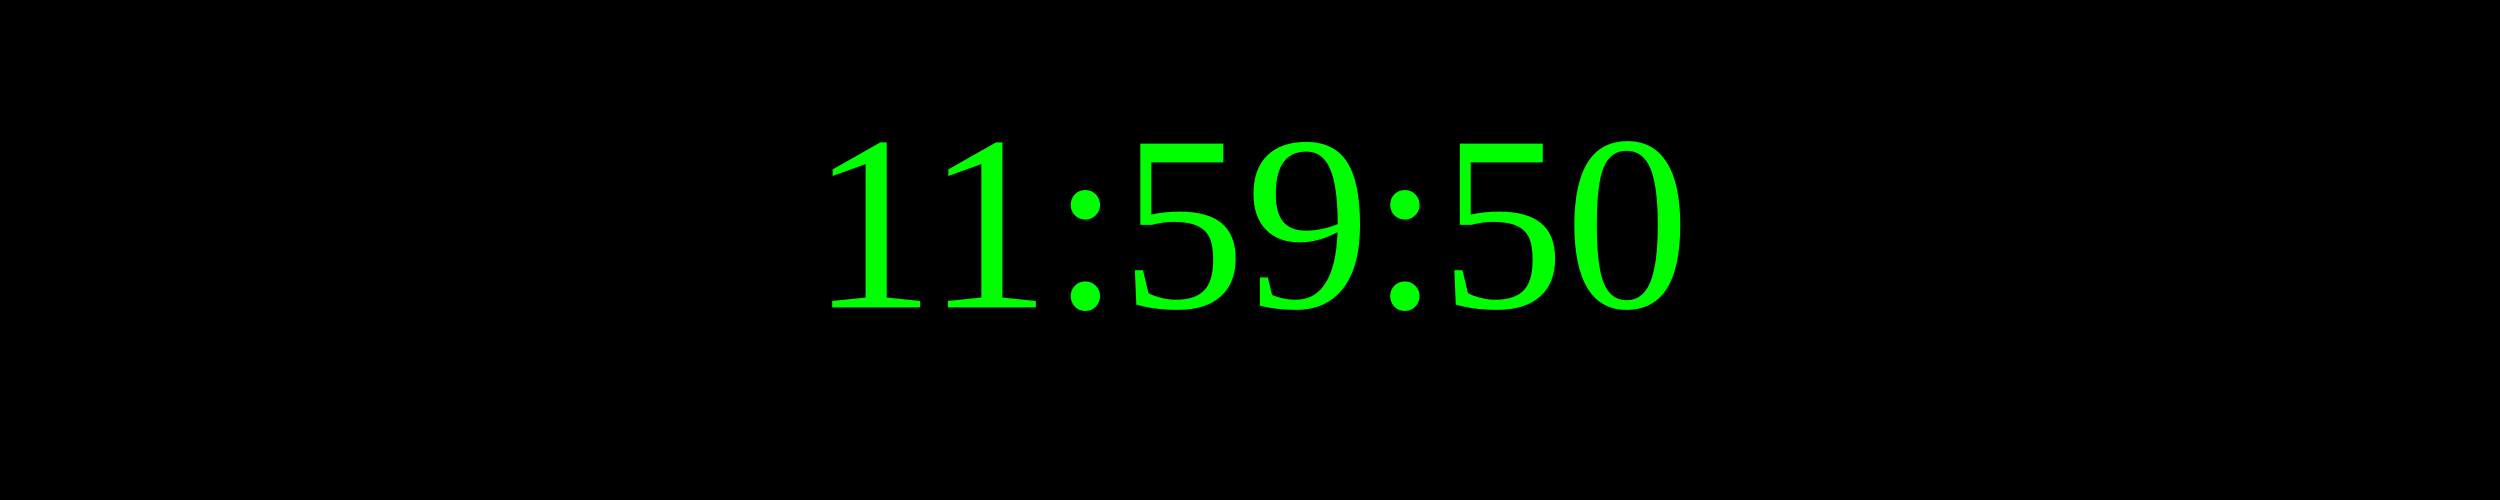
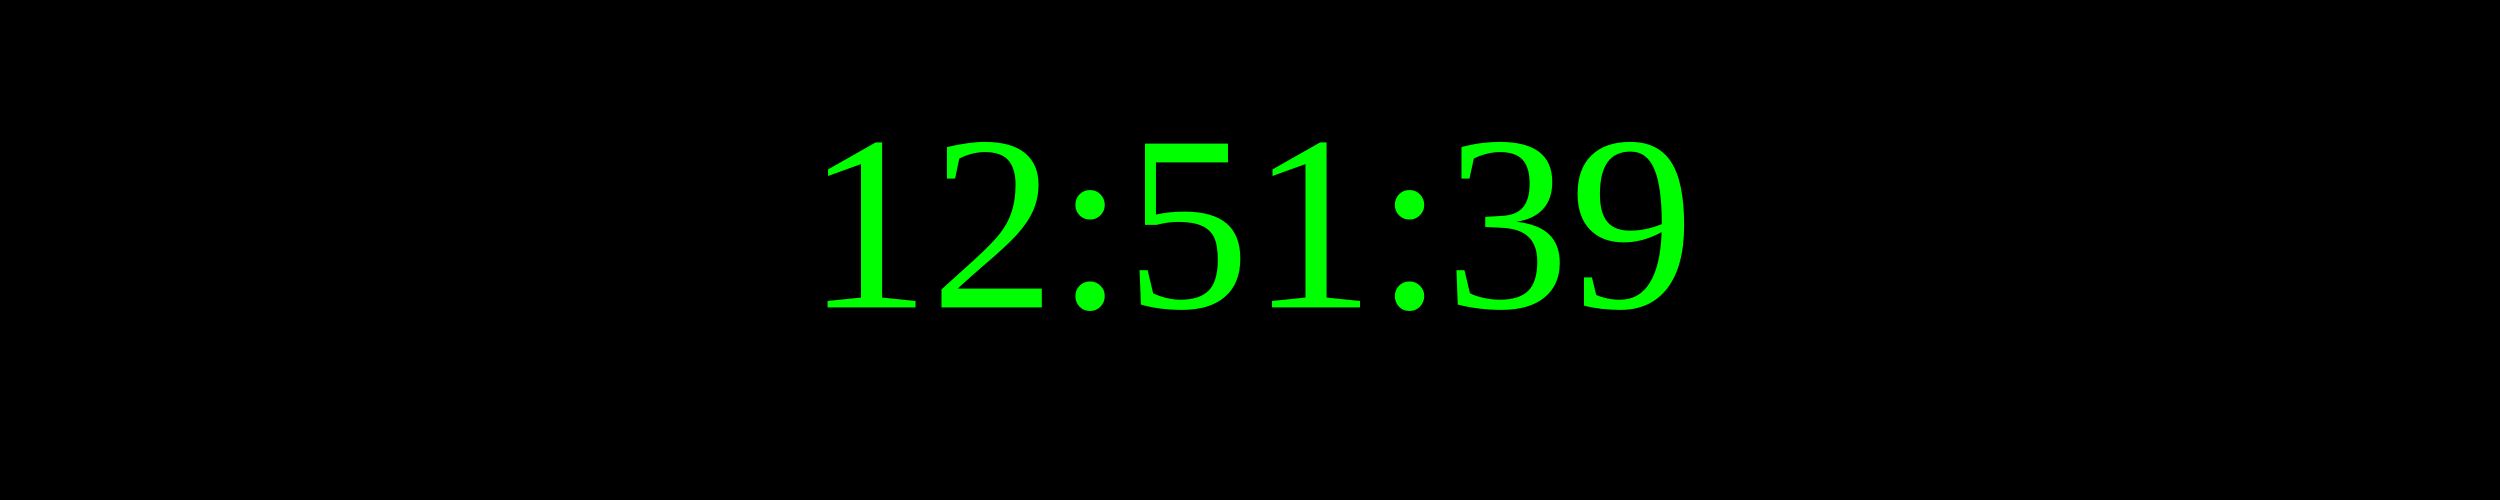
<svg xmlns="http://www.w3.org/2000/svg" width="250" height="50">
  <rect width="100%" height="100%" fill="black" />
  <text x="50%" y="50%" font-size="25" fill="lime" text-anchor="middle" dominant-baseline="middle">
- 11:59:50
+ 12:51:39
</text>
</svg>
